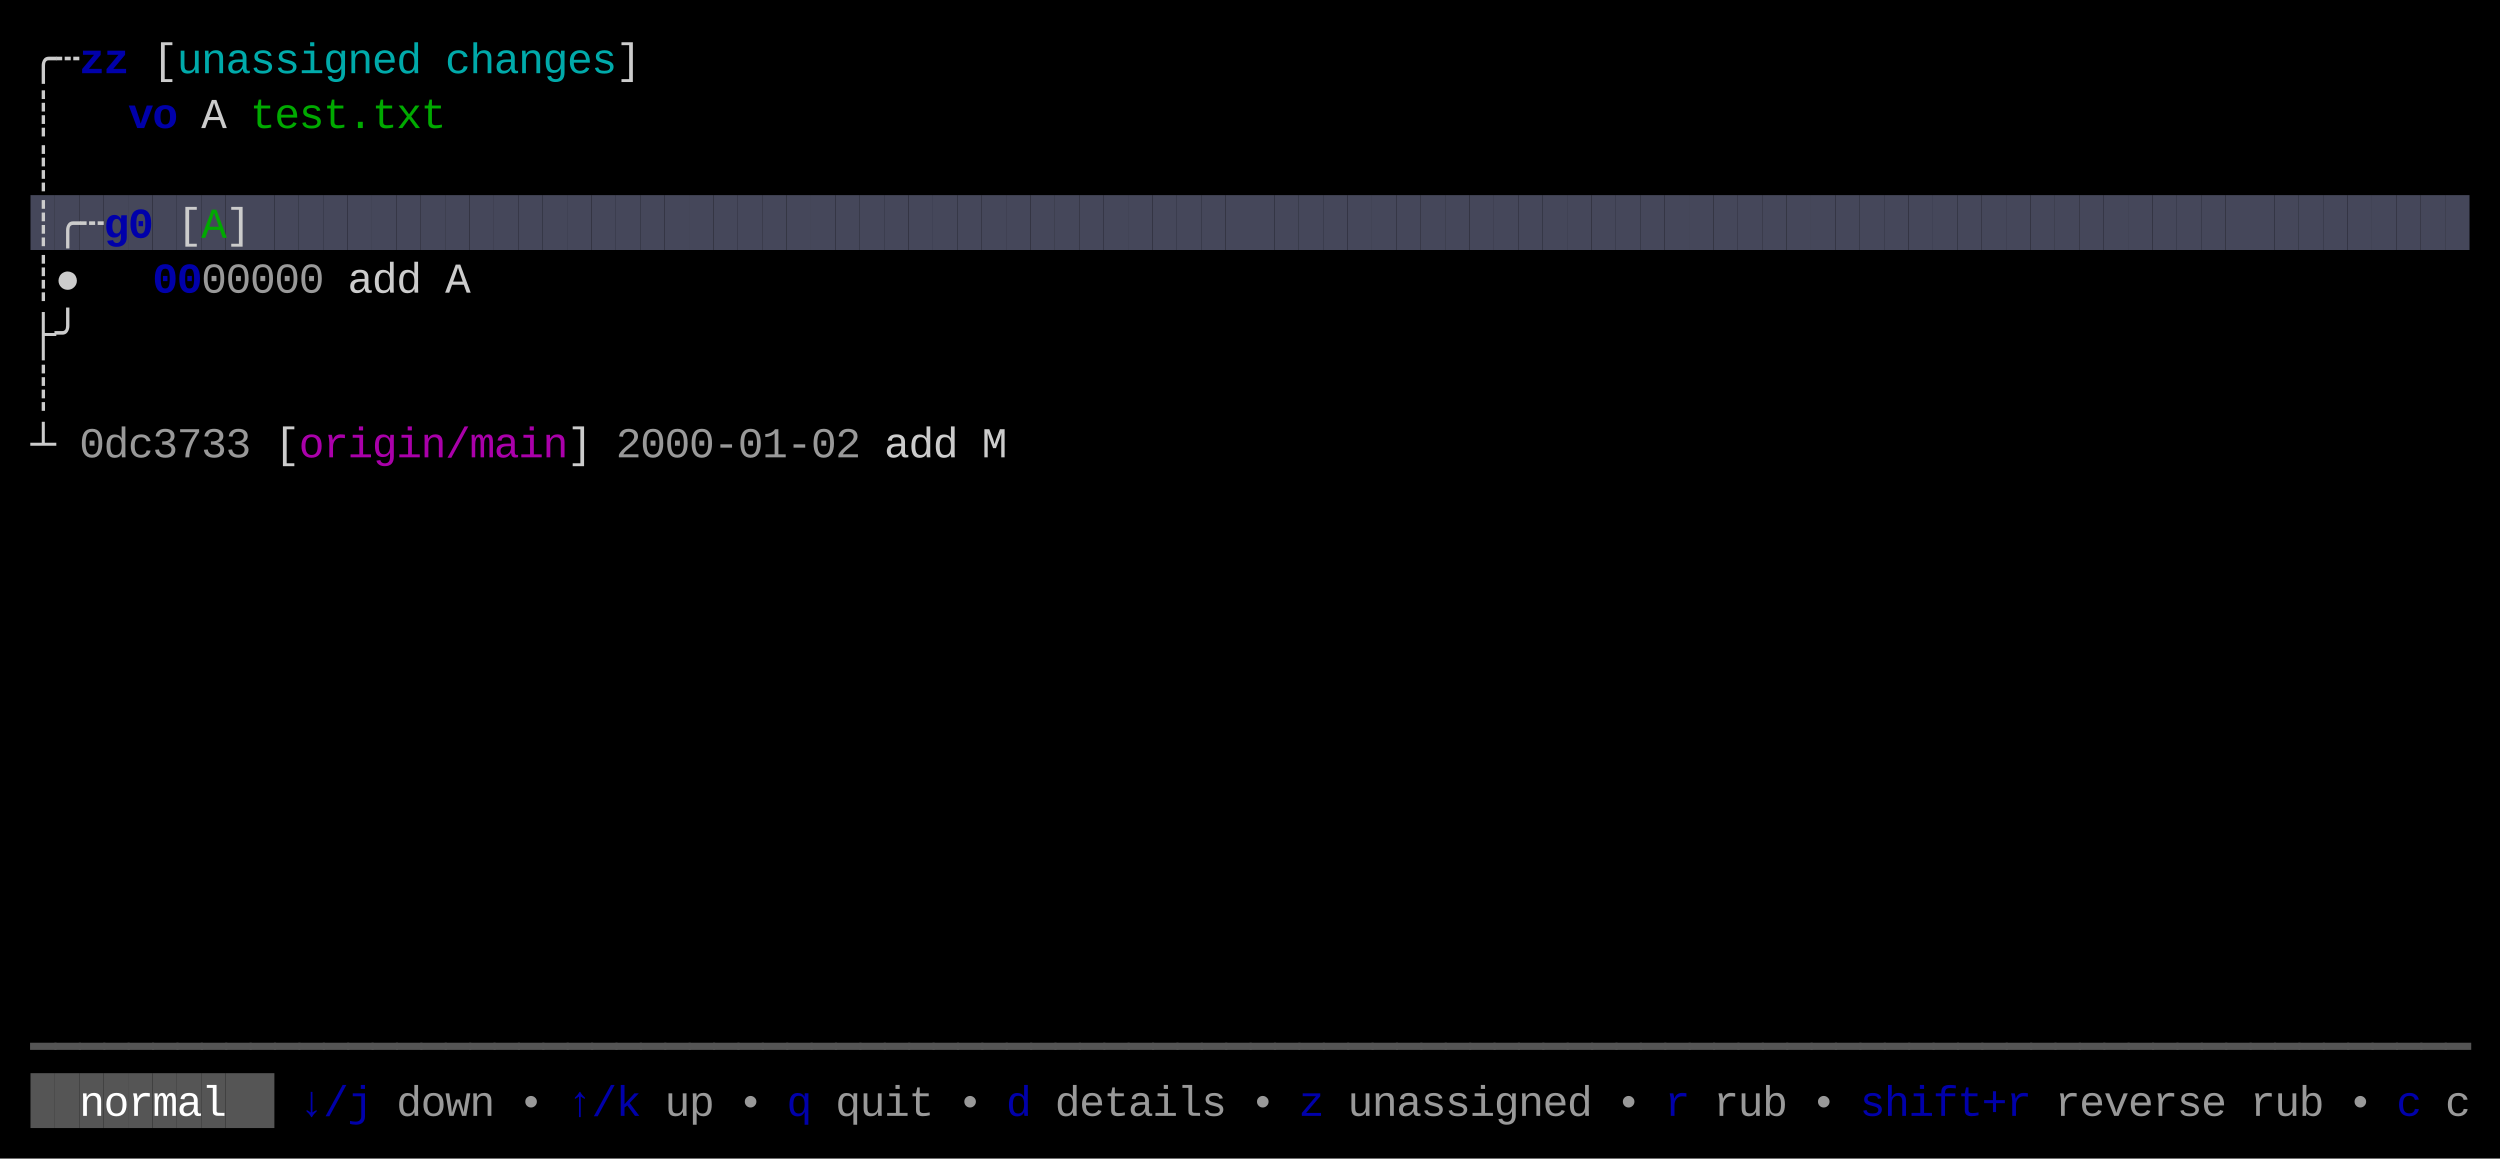
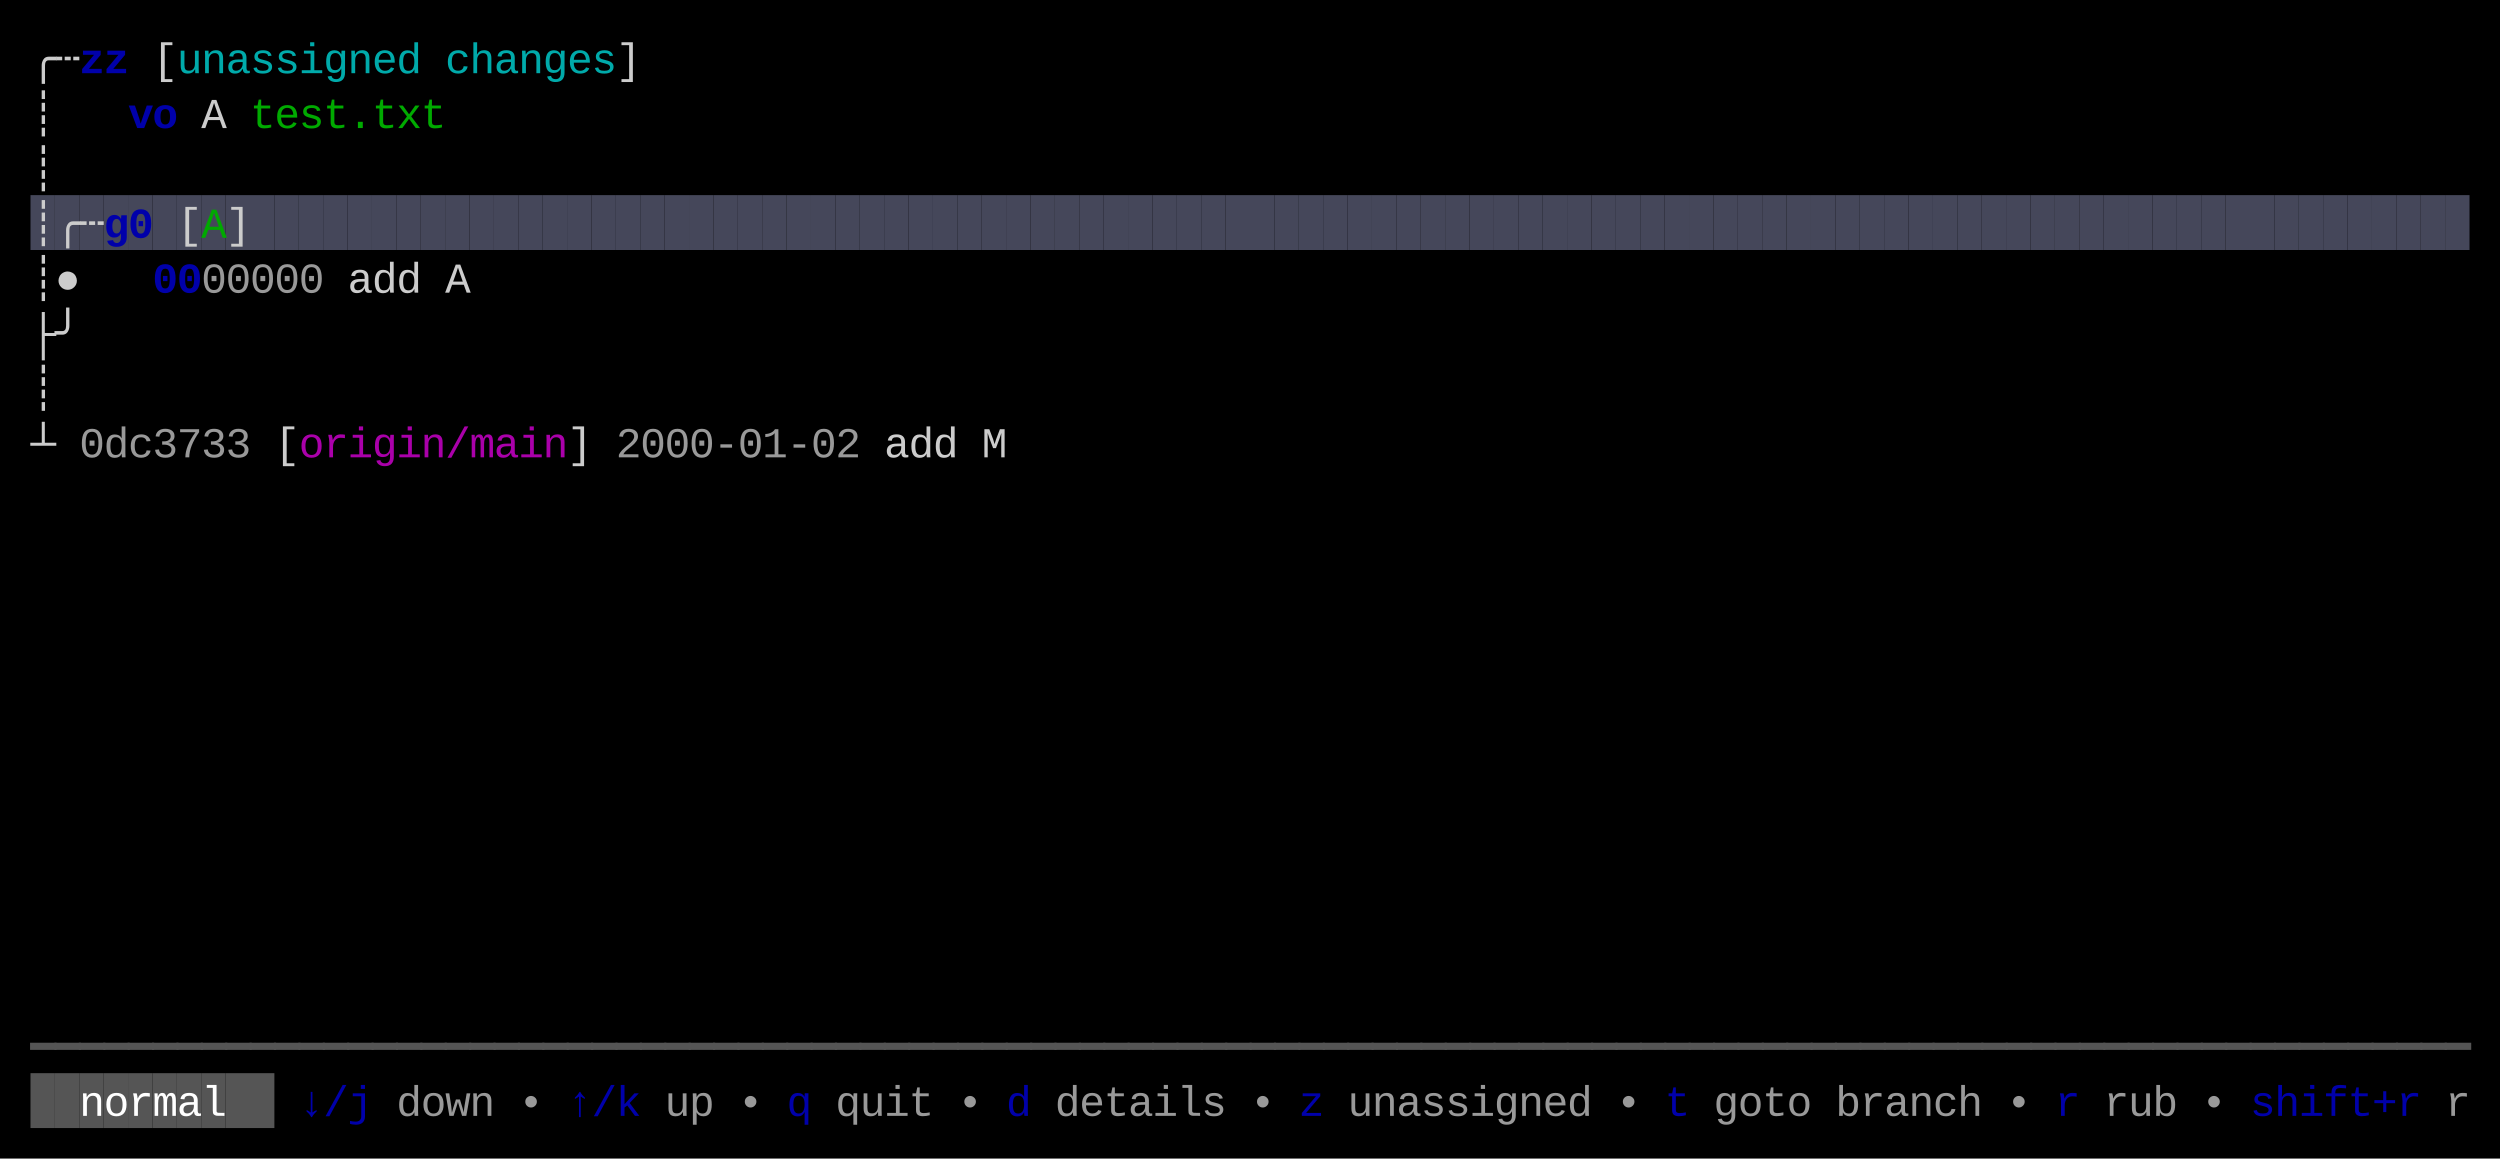
<svg xmlns="http://www.w3.org/2000/svg" width="820" height="380" viewBox="0 0 820 380">
  <rect x="0" y="0" width="820" height="380" fill="#000000" />
  <rect x="10" y="64" width="8" height="18" fill="#45475A" />
  <rect x="18" y="64" width="8" height="18" fill="#45475A" />
  <rect x="26" y="64" width="8" height="18" fill="#45475A" />
  <rect x="34" y="64" width="8" height="18" fill="#45475A" />
  <rect x="42" y="64" width="8" height="18" fill="#45475A" />
  <rect x="50" y="64" width="8" height="18" fill="#45475A" />
  <rect x="58" y="64" width="8" height="18" fill="#45475A" />
  <rect x="66" y="64" width="8" height="18" fill="#45475A" />
  <rect x="74" y="64" width="8" height="18" fill="#45475A" />
  <rect x="82" y="64" width="8" height="18" fill="#45475A" />
  <rect x="90" y="64" width="8" height="18" fill="#45475A" />
  <rect x="98" y="64" width="8" height="18" fill="#45475A" />
  <rect x="106" y="64" width="8" height="18" fill="#45475A" />
  <rect x="114" y="64" width="8" height="18" fill="#45475A" />
  <rect x="122" y="64" width="8" height="18" fill="#45475A" />
  <rect x="130" y="64" width="8" height="18" fill="#45475A" />
  <rect x="138" y="64" width="8" height="18" fill="#45475A" />
  <rect x="146" y="64" width="8" height="18" fill="#45475A" />
  <rect x="154" y="64" width="8" height="18" fill="#45475A" />
  <rect x="162" y="64" width="8" height="18" fill="#45475A" />
  <rect x="170" y="64" width="8" height="18" fill="#45475A" />
  <rect x="178" y="64" width="8" height="18" fill="#45475A" />
  <rect x="186" y="64" width="8" height="18" fill="#45475A" />
  <rect x="194" y="64" width="8" height="18" fill="#45475A" />
  <rect x="202" y="64" width="8" height="18" fill="#45475A" />
  <rect x="210" y="64" width="8" height="18" fill="#45475A" />
  <rect x="218" y="64" width="8" height="18" fill="#45475A" />
  <rect x="226" y="64" width="8" height="18" fill="#45475A" />
  <rect x="234" y="64" width="8" height="18" fill="#45475A" />
  <rect x="242" y="64" width="8" height="18" fill="#45475A" />
  <rect x="250" y="64" width="8" height="18" fill="#45475A" />
  <rect x="258" y="64" width="8" height="18" fill="#45475A" />
  <rect x="266" y="64" width="8" height="18" fill="#45475A" />
  <rect x="274" y="64" width="8" height="18" fill="#45475A" />
  <rect x="282" y="64" width="8" height="18" fill="#45475A" />
  <rect x="290" y="64" width="8" height="18" fill="#45475A" />
  <rect x="298" y="64" width="8" height="18" fill="#45475A" />
  <rect x="306" y="64" width="8" height="18" fill="#45475A" />
  <rect x="314" y="64" width="8" height="18" fill="#45475A" />
  <rect x="322" y="64" width="8" height="18" fill="#45475A" />
  <rect x="330" y="64" width="8" height="18" fill="#45475A" />
  <rect x="338" y="64" width="8" height="18" fill="#45475A" />
  <rect x="346" y="64" width="8" height="18" fill="#45475A" />
  <rect x="354" y="64" width="8" height="18" fill="#45475A" />
  <rect x="362" y="64" width="8" height="18" fill="#45475A" />
  <rect x="370" y="64" width="8" height="18" fill="#45475A" />
  <rect x="378" y="64" width="8" height="18" fill="#45475A" />
  <rect x="386" y="64" width="8" height="18" fill="#45475A" />
  <rect x="394" y="64" width="8" height="18" fill="#45475A" />
  <rect x="402" y="64" width="8" height="18" fill="#45475A" />
  <rect x="410" y="64" width="8" height="18" fill="#45475A" />
  <rect x="418" y="64" width="8" height="18" fill="#45475A" />
  <rect x="426" y="64" width="8" height="18" fill="#45475A" />
  <rect x="434" y="64" width="8" height="18" fill="#45475A" />
  <rect x="442" y="64" width="8" height="18" fill="#45475A" />
  <rect x="450" y="64" width="8" height="18" fill="#45475A" />
  <rect x="458" y="64" width="8" height="18" fill="#45475A" />
  <rect x="466" y="64" width="8" height="18" fill="#45475A" />
  <rect x="474" y="64" width="8" height="18" fill="#45475A" />
  <rect x="482" y="64" width="8" height="18" fill="#45475A" />
  <rect x="490" y="64" width="8" height="18" fill="#45475A" />
  <rect x="498" y="64" width="8" height="18" fill="#45475A" />
  <rect x="506" y="64" width="8" height="18" fill="#45475A" />
  <rect x="514" y="64" width="8" height="18" fill="#45475A" />
  <rect x="522" y="64" width="8" height="18" fill="#45475A" />
  <rect x="530" y="64" width="8" height="18" fill="#45475A" />
  <rect x="538" y="64" width="8" height="18" fill="#45475A" />
  <rect x="546" y="64" width="8" height="18" fill="#45475A" />
  <rect x="554" y="64" width="8" height="18" fill="#45475A" />
  <rect x="562" y="64" width="8" height="18" fill="#45475A" />
  <rect x="570" y="64" width="8" height="18" fill="#45475A" />
  <rect x="578" y="64" width="8" height="18" fill="#45475A" />
  <rect x="586" y="64" width="8" height="18" fill="#45475A" />
  <rect x="594" y="64" width="8" height="18" fill="#45475A" />
  <rect x="602" y="64" width="8" height="18" fill="#45475A" />
  <rect x="610" y="64" width="8" height="18" fill="#45475A" />
  <rect x="618" y="64" width="8" height="18" fill="#45475A" />
  <rect x="626" y="64" width="8" height="18" fill="#45475A" />
  <rect x="634" y="64" width="8" height="18" fill="#45475A" />
  <rect x="642" y="64" width="8" height="18" fill="#45475A" />
  <rect x="650" y="64" width="8" height="18" fill="#45475A" />
  <rect x="658" y="64" width="8" height="18" fill="#45475A" />
  <rect x="666" y="64" width="8" height="18" fill="#45475A" />
  <rect x="674" y="64" width="8" height="18" fill="#45475A" />
  <rect x="682" y="64" width="8" height="18" fill="#45475A" />
  <rect x="690" y="64" width="8" height="18" fill="#45475A" />
  <rect x="698" y="64" width="8" height="18" fill="#45475A" />
  <rect x="706" y="64" width="8" height="18" fill="#45475A" />
  <rect x="714" y="64" width="8" height="18" fill="#45475A" />
  <rect x="722" y="64" width="8" height="18" fill="#45475A" />
  <rect x="730" y="64" width="8" height="18" fill="#45475A" />
  <rect x="738" y="64" width="8" height="18" fill="#45475A" />
  <rect x="746" y="64" width="8" height="18" fill="#45475A" />
  <rect x="754" y="64" width="8" height="18" fill="#45475A" />
  <rect x="762" y="64" width="8" height="18" fill="#45475A" />
  <rect x="770" y="64" width="8" height="18" fill="#45475A" />
  <rect x="778" y="64" width="8" height="18" fill="#45475A" />
  <rect x="786" y="64" width="8" height="18" fill="#45475A" />
  <rect x="794" y="64" width="8" height="18" fill="#45475A" />
  <rect x="802" y="64" width="8" height="18" fill="#45475A" />
  <rect x="10" y="352" width="8" height="18" fill="#555555" />
  <rect x="18" y="352" width="8" height="18" fill="#555555" />
  <rect x="26" y="352" width="8" height="18" fill="#555555" />
  <rect x="34" y="352" width="8" height="18" fill="#555555" />
  <rect x="42" y="352" width="8" height="18" fill="#555555" />
  <rect x="50" y="352" width="8" height="18" fill="#555555" />
  <rect x="58" y="352" width="8" height="18" fill="#555555" />
  <rect x="66" y="352" width="8" height="18" fill="#555555" />
  <rect x="74" y="352" width="8" height="18" fill="#555555" />
  <rect x="82" y="352" width="8" height="18" fill="#555555" />
  <text x="10" y="24" style="fill:#CCCCCC;" font-family="Menlo, Monaco, 'Courier New', monospace" font-size="14" xml:space="preserve">╭</text>
  <text x="18" y="24" style="fill:#CCCCCC;" font-family="Menlo, Monaco, 'Courier New', monospace" font-size="14" xml:space="preserve">┄</text>
  <text x="26" y="24" style="fill:#0000AA;font-weight:bold;" font-family="Menlo, Monaco, 'Courier New', monospace" font-size="14" xml:space="preserve">z</text>
  <text x="34" y="24" style="fill:#0000AA;font-weight:bold;" font-family="Menlo, Monaco, 'Courier New', monospace" font-size="14" xml:space="preserve">z</text>
  <text x="50" y="24" style="fill:#CCCCCC;" font-family="Menlo, Monaco, 'Courier New', monospace" font-size="14" xml:space="preserve">[</text>
  <text x="58" y="24" style="fill:#00AAAA;" font-family="Menlo, Monaco, 'Courier New', monospace" font-size="14" xml:space="preserve">u</text>
  <text x="66" y="24" style="fill:#00AAAA;" font-family="Menlo, Monaco, 'Courier New', monospace" font-size="14" xml:space="preserve">n</text>
  <text x="74" y="24" style="fill:#00AAAA;" font-family="Menlo, Monaco, 'Courier New', monospace" font-size="14" xml:space="preserve">a</text>
  <text x="82" y="24" style="fill:#00AAAA;" font-family="Menlo, Monaco, 'Courier New', monospace" font-size="14" xml:space="preserve">s</text>
  <text x="90" y="24" style="fill:#00AAAA;" font-family="Menlo, Monaco, 'Courier New', monospace" font-size="14" xml:space="preserve">s</text>
  <text x="98" y="24" style="fill:#00AAAA;" font-family="Menlo, Monaco, 'Courier New', monospace" font-size="14" xml:space="preserve">i</text>
  <text x="106" y="24" style="fill:#00AAAA;" font-family="Menlo, Monaco, 'Courier New', monospace" font-size="14" xml:space="preserve">g</text>
  <text x="114" y="24" style="fill:#00AAAA;" font-family="Menlo, Monaco, 'Courier New', monospace" font-size="14" xml:space="preserve">n</text>
  <text x="122" y="24" style="fill:#00AAAA;" font-family="Menlo, Monaco, 'Courier New', monospace" font-size="14" xml:space="preserve">e</text>
  <text x="130" y="24" style="fill:#00AAAA;" font-family="Menlo, Monaco, 'Courier New', monospace" font-size="14" xml:space="preserve">d</text>
  <text x="146" y="24" style="fill:#00AAAA;" font-family="Menlo, Monaco, 'Courier New', monospace" font-size="14" xml:space="preserve">c</text>
  <text x="154" y="24" style="fill:#00AAAA;" font-family="Menlo, Monaco, 'Courier New', monospace" font-size="14" xml:space="preserve">h</text>
  <text x="162" y="24" style="fill:#00AAAA;" font-family="Menlo, Monaco, 'Courier New', monospace" font-size="14" xml:space="preserve">a</text>
  <text x="170" y="24" style="fill:#00AAAA;" font-family="Menlo, Monaco, 'Courier New', monospace" font-size="14" xml:space="preserve">n</text>
  <text x="178" y="24" style="fill:#00AAAA;" font-family="Menlo, Monaco, 'Courier New', monospace" font-size="14" xml:space="preserve">g</text>
  <text x="186" y="24" style="fill:#00AAAA;" font-family="Menlo, Monaco, 'Courier New', monospace" font-size="14" xml:space="preserve">e</text>
  <text x="194" y="24" style="fill:#00AAAA;" font-family="Menlo, Monaco, 'Courier New', monospace" font-size="14" xml:space="preserve">s</text>
  <text x="202" y="24" style="fill:#CCCCCC;" font-family="Menlo, Monaco, 'Courier New', monospace" font-size="14" xml:space="preserve">]</text>
  <text x="10" y="42" style="fill:#CCCCCC;" font-family="Menlo, Monaco, 'Courier New', monospace" font-size="14" xml:space="preserve">┊</text>
  <text x="42" y="42" style="fill:#0000AA;font-weight:bold;" font-family="Menlo, Monaco, 'Courier New', monospace" font-size="14" xml:space="preserve">v</text>
  <text x="50" y="42" style="fill:#0000AA;font-weight:bold;" font-family="Menlo, Monaco, 'Courier New', monospace" font-size="14" xml:space="preserve">o</text>
  <text x="66" y="42" style="fill:#CCCCCC;" font-family="Menlo, Monaco, 'Courier New', monospace" font-size="14" xml:space="preserve">A</text>
  <text x="82" y="42" style="fill:#00AA00;" font-family="Menlo, Monaco, 'Courier New', monospace" font-size="14" xml:space="preserve">t</text>
  <text x="90" y="42" style="fill:#00AA00;" font-family="Menlo, Monaco, 'Courier New', monospace" font-size="14" xml:space="preserve">e</text>
  <text x="98" y="42" style="fill:#00AA00;" font-family="Menlo, Monaco, 'Courier New', monospace" font-size="14" xml:space="preserve">s</text>
  <text x="106" y="42" style="fill:#00AA00;" font-family="Menlo, Monaco, 'Courier New', monospace" font-size="14" xml:space="preserve">t</text>
  <text x="114" y="42" style="fill:#00AA00;" font-family="Menlo, Monaco, 'Courier New', monospace" font-size="14" xml:space="preserve">.</text>
  <text x="122" y="42" style="fill:#00AA00;" font-family="Menlo, Monaco, 'Courier New', monospace" font-size="14" xml:space="preserve">t</text>
  <text x="130" y="42" style="fill:#00AA00;" font-family="Menlo, Monaco, 'Courier New', monospace" font-size="14" xml:space="preserve">x</text>
  <text x="138" y="42" style="fill:#00AA00;" font-family="Menlo, Monaco, 'Courier New', monospace" font-size="14" xml:space="preserve">t</text>
  <text x="10" y="60" style="fill:#CCCCCC;" font-family="Menlo, Monaco, 'Courier New', monospace" font-size="14" xml:space="preserve">┊</text>
  <text x="10" y="78" style="fill:#CCCCCC;" font-family="Menlo, Monaco, 'Courier New', monospace" font-size="14" xml:space="preserve">┊</text>
  <text x="18" y="78" style="fill:#CCCCCC;" font-family="Menlo, Monaco, 'Courier New', monospace" font-size="14" xml:space="preserve">╭</text>
  <text x="26" y="78" style="fill:#CCCCCC;" font-family="Menlo, Monaco, 'Courier New', monospace" font-size="14" xml:space="preserve">┄</text>
  <text x="34" y="78" style="fill:#0000AA;font-weight:bold;" font-family="Menlo, Monaco, 'Courier New', monospace" font-size="14" xml:space="preserve">g</text>
  <text x="42" y="78" style="fill:#0000AA;font-weight:bold;" font-family="Menlo, Monaco, 'Courier New', monospace" font-size="14" xml:space="preserve">0</text>
  <text x="58" y="78" style="fill:#CCCCCC;" font-family="Menlo, Monaco, 'Courier New', monospace" font-size="14" xml:space="preserve">[</text>
  <text x="66" y="78" style="fill:#00AA00;" font-family="Menlo, Monaco, 'Courier New', monospace" font-size="14" xml:space="preserve">A</text>
  <text x="74" y="78" style="fill:#CCCCCC;" font-family="Menlo, Monaco, 'Courier New', monospace" font-size="14" xml:space="preserve">]</text>
  <text x="10" y="96" style="fill:#CCCCCC;" font-family="Menlo, Monaco, 'Courier New', monospace" font-size="14" xml:space="preserve">┊</text>
  <text x="18" y="96" style="fill:#CCCCCC;" font-family="Menlo, Monaco, 'Courier New', monospace" font-size="14" xml:space="preserve">●</text>
  <text x="50" y="96" style="fill:#0000AA;font-weight:bold;" font-family="Menlo, Monaco, 'Courier New', monospace" font-size="14" xml:space="preserve">0</text>
  <text x="58" y="96" style="fill:#0000AA;font-weight:bold;" font-family="Menlo, Monaco, 'Courier New', monospace" font-size="14" xml:space="preserve">0</text>
  <text x="66" y="96" style="fill:#CCCCCC;opacity:0.75;" font-family="Menlo, Monaco, 'Courier New', monospace" font-size="14" xml:space="preserve">0</text>
  <text x="74" y="96" style="fill:#CCCCCC;opacity:0.75;" font-family="Menlo, Monaco, 'Courier New', monospace" font-size="14" xml:space="preserve">0</text>
  <text x="82" y="96" style="fill:#CCCCCC;opacity:0.75;" font-family="Menlo, Monaco, 'Courier New', monospace" font-size="14" xml:space="preserve">0</text>
  <text x="90" y="96" style="fill:#CCCCCC;opacity:0.75;" font-family="Menlo, Monaco, 'Courier New', monospace" font-size="14" xml:space="preserve">0</text>
  <text x="98" y="96" style="fill:#CCCCCC;opacity:0.75;" font-family="Menlo, Monaco, 'Courier New', monospace" font-size="14" xml:space="preserve">0</text>
  <text x="114" y="96" style="fill:#CCCCCC;" font-family="Menlo, Monaco, 'Courier New', monospace" font-size="14" xml:space="preserve">a</text>
  <text x="122" y="96" style="fill:#CCCCCC;" font-family="Menlo, Monaco, 'Courier New', monospace" font-size="14" xml:space="preserve">d</text>
  <text x="130" y="96" style="fill:#CCCCCC;" font-family="Menlo, Monaco, 'Courier New', monospace" font-size="14" xml:space="preserve">d</text>
  <text x="146" y="96" style="fill:#CCCCCC;" font-family="Menlo, Monaco, 'Courier New', monospace" font-size="14" xml:space="preserve">A</text>
  <text x="10" y="114" style="fill:#CCCCCC;" font-family="Menlo, Monaco, 'Courier New', monospace" font-size="14" xml:space="preserve">├</text>
  <text x="18" y="114" style="fill:#CCCCCC;" font-family="Menlo, Monaco, 'Courier New', monospace" font-size="14" xml:space="preserve">╯</text>
  <text x="10" y="132" style="fill:#CCCCCC;" font-family="Menlo, Monaco, 'Courier New', monospace" font-size="14" xml:space="preserve">┊</text>
  <text x="10" y="150" style="fill:#CCCCCC;" font-family="Menlo, Monaco, 'Courier New', monospace" font-size="14" xml:space="preserve">┴</text>
  <text x="26" y="150" style="fill:#CCCCCC;opacity:0.75;" font-family="Menlo, Monaco, 'Courier New', monospace" font-size="14" xml:space="preserve">0</text>
  <text x="34" y="150" style="fill:#CCCCCC;opacity:0.75;" font-family="Menlo, Monaco, 'Courier New', monospace" font-size="14" xml:space="preserve">d</text>
  <text x="42" y="150" style="fill:#CCCCCC;opacity:0.75;" font-family="Menlo, Monaco, 'Courier New', monospace" font-size="14" xml:space="preserve">c</text>
  <text x="50" y="150" style="fill:#CCCCCC;opacity:0.75;" font-family="Menlo, Monaco, 'Courier New', monospace" font-size="14" xml:space="preserve">3</text>
  <text x="58" y="150" style="fill:#CCCCCC;opacity:0.75;" font-family="Menlo, Monaco, 'Courier New', monospace" font-size="14" xml:space="preserve">7</text>
  <text x="66" y="150" style="fill:#CCCCCC;opacity:0.75;" font-family="Menlo, Monaco, 'Courier New', monospace" font-size="14" xml:space="preserve">3</text>
  <text x="74" y="150" style="fill:#CCCCCC;opacity:0.75;" font-family="Menlo, Monaco, 'Courier New', monospace" font-size="14" xml:space="preserve">3</text>
  <text x="90" y="150" style="fill:#CCCCCC;" font-family="Menlo, Monaco, 'Courier New', monospace" font-size="14" xml:space="preserve">[</text>
  <text x="98" y="150" style="fill:#AA00AA;" font-family="Menlo, Monaco, 'Courier New', monospace" font-size="14" xml:space="preserve">o</text>
  <text x="106" y="150" style="fill:#AA00AA;" font-family="Menlo, Monaco, 'Courier New', monospace" font-size="14" xml:space="preserve">r</text>
  <text x="114" y="150" style="fill:#AA00AA;" font-family="Menlo, Monaco, 'Courier New', monospace" font-size="14" xml:space="preserve">i</text>
  <text x="122" y="150" style="fill:#AA00AA;" font-family="Menlo, Monaco, 'Courier New', monospace" font-size="14" xml:space="preserve">g</text>
  <text x="130" y="150" style="fill:#AA00AA;" font-family="Menlo, Monaco, 'Courier New', monospace" font-size="14" xml:space="preserve">i</text>
  <text x="138" y="150" style="fill:#AA00AA;" font-family="Menlo, Monaco, 'Courier New', monospace" font-size="14" xml:space="preserve">n</text>
  <text x="146" y="150" style="fill:#AA00AA;" font-family="Menlo, Monaco, 'Courier New', monospace" font-size="14" xml:space="preserve">/</text>
  <text x="154" y="150" style="fill:#AA00AA;" font-family="Menlo, Monaco, 'Courier New', monospace" font-size="14" xml:space="preserve">m</text>
  <text x="162" y="150" style="fill:#AA00AA;" font-family="Menlo, Monaco, 'Courier New', monospace" font-size="14" xml:space="preserve">a</text>
  <text x="170" y="150" style="fill:#AA00AA;" font-family="Menlo, Monaco, 'Courier New', monospace" font-size="14" xml:space="preserve">i</text>
  <text x="178" y="150" style="fill:#AA00AA;" font-family="Menlo, Monaco, 'Courier New', monospace" font-size="14" xml:space="preserve">n</text>
  <text x="186" y="150" style="fill:#CCCCCC;" font-family="Menlo, Monaco, 'Courier New', monospace" font-size="14" xml:space="preserve">]</text>
  <text x="202" y="150" style="fill:#CCCCCC;opacity:0.75;" font-family="Menlo, Monaco, 'Courier New', monospace" font-size="14" xml:space="preserve">2</text>
  <text x="210" y="150" style="fill:#CCCCCC;opacity:0.75;" font-family="Menlo, Monaco, 'Courier New', monospace" font-size="14" xml:space="preserve">0</text>
  <text x="218" y="150" style="fill:#CCCCCC;opacity:0.75;" font-family="Menlo, Monaco, 'Courier New', monospace" font-size="14" xml:space="preserve">0</text>
  <text x="226" y="150" style="fill:#CCCCCC;opacity:0.75;" font-family="Menlo, Monaco, 'Courier New', monospace" font-size="14" xml:space="preserve">0</text>
  <text x="234" y="150" style="fill:#CCCCCC;opacity:0.75;" font-family="Menlo, Monaco, 'Courier New', monospace" font-size="14" xml:space="preserve">-</text>
  <text x="242" y="150" style="fill:#CCCCCC;opacity:0.75;" font-family="Menlo, Monaco, 'Courier New', monospace" font-size="14" xml:space="preserve">0</text>
  <text x="250" y="150" style="fill:#CCCCCC;opacity:0.75;" font-family="Menlo, Monaco, 'Courier New', monospace" font-size="14" xml:space="preserve">1</text>
  <text x="258" y="150" style="fill:#CCCCCC;opacity:0.75;" font-family="Menlo, Monaco, 'Courier New', monospace" font-size="14" xml:space="preserve">-</text>
  <text x="266" y="150" style="fill:#CCCCCC;opacity:0.75;" font-family="Menlo, Monaco, 'Courier New', monospace" font-size="14" xml:space="preserve">0</text>
  <text x="274" y="150" style="fill:#CCCCCC;opacity:0.75;" font-family="Menlo, Monaco, 'Courier New', monospace" font-size="14" xml:space="preserve">2</text>
  <text x="290" y="150" style="fill:#CCCCCC;" font-family="Menlo, Monaco, 'Courier New', monospace" font-size="14" xml:space="preserve">a</text>
  <text x="298" y="150" style="fill:#CCCCCC;" font-family="Menlo, Monaco, 'Courier New', monospace" font-size="14" xml:space="preserve">d</text>
  <text x="306" y="150" style="fill:#CCCCCC;" font-family="Menlo, Monaco, 'Courier New', monospace" font-size="14" xml:space="preserve">d</text>
  <text x="322" y="150" style="fill:#CCCCCC;" font-family="Menlo, Monaco, 'Courier New', monospace" font-size="14" xml:space="preserve">M</text>
  <text x="10" y="348" style="fill:#555555;" font-family="Menlo, Monaco, 'Courier New', monospace" font-size="14" xml:space="preserve">━</text>
  <text x="18" y="348" style="fill:#555555;" font-family="Menlo, Monaco, 'Courier New', monospace" font-size="14" xml:space="preserve">━</text>
  <text x="26" y="348" style="fill:#555555;" font-family="Menlo, Monaco, 'Courier New', monospace" font-size="14" xml:space="preserve">━</text>
  <text x="34" y="348" style="fill:#555555;" font-family="Menlo, Monaco, 'Courier New', monospace" font-size="14" xml:space="preserve">━</text>
  <text x="42" y="348" style="fill:#555555;" font-family="Menlo, Monaco, 'Courier New', monospace" font-size="14" xml:space="preserve">━</text>
  <text x="50" y="348" style="fill:#555555;" font-family="Menlo, Monaco, 'Courier New', monospace" font-size="14" xml:space="preserve">━</text>
  <text x="58" y="348" style="fill:#555555;" font-family="Menlo, Monaco, 'Courier New', monospace" font-size="14" xml:space="preserve">━</text>
  <text x="66" y="348" style="fill:#555555;" font-family="Menlo, Monaco, 'Courier New', monospace" font-size="14" xml:space="preserve">━</text>
  <text x="74" y="348" style="fill:#555555;" font-family="Menlo, Monaco, 'Courier New', monospace" font-size="14" xml:space="preserve">━</text>
  <text x="82" y="348" style="fill:#555555;" font-family="Menlo, Monaco, 'Courier New', monospace" font-size="14" xml:space="preserve">━</text>
  <text x="90" y="348" style="fill:#555555;" font-family="Menlo, Monaco, 'Courier New', monospace" font-size="14" xml:space="preserve">━</text>
  <text x="98" y="348" style="fill:#555555;" font-family="Menlo, Monaco, 'Courier New', monospace" font-size="14" xml:space="preserve">━</text>
  <text x="106" y="348" style="fill:#555555;" font-family="Menlo, Monaco, 'Courier New', monospace" font-size="14" xml:space="preserve">━</text>
  <text x="114" y="348" style="fill:#555555;" font-family="Menlo, Monaco, 'Courier New', monospace" font-size="14" xml:space="preserve">━</text>
  <text x="122" y="348" style="fill:#555555;" font-family="Menlo, Monaco, 'Courier New', monospace" font-size="14" xml:space="preserve">━</text>
  <text x="130" y="348" style="fill:#555555;" font-family="Menlo, Monaco, 'Courier New', monospace" font-size="14" xml:space="preserve">━</text>
  <text x="138" y="348" style="fill:#555555;" font-family="Menlo, Monaco, 'Courier New', monospace" font-size="14" xml:space="preserve">━</text>
  <text x="146" y="348" style="fill:#555555;" font-family="Menlo, Monaco, 'Courier New', monospace" font-size="14" xml:space="preserve">━</text>
  <text x="154" y="348" style="fill:#555555;" font-family="Menlo, Monaco, 'Courier New', monospace" font-size="14" xml:space="preserve">━</text>
  <text x="162" y="348" style="fill:#555555;" font-family="Menlo, Monaco, 'Courier New', monospace" font-size="14" xml:space="preserve">━</text>
  <text x="170" y="348" style="fill:#555555;" font-family="Menlo, Monaco, 'Courier New', monospace" font-size="14" xml:space="preserve">━</text>
  <text x="178" y="348" style="fill:#555555;" font-family="Menlo, Monaco, 'Courier New', monospace" font-size="14" xml:space="preserve">━</text>
  <text x="186" y="348" style="fill:#555555;" font-family="Menlo, Monaco, 'Courier New', monospace" font-size="14" xml:space="preserve">━</text>
  <text x="194" y="348" style="fill:#555555;" font-family="Menlo, Monaco, 'Courier New', monospace" font-size="14" xml:space="preserve">━</text>
  <text x="202" y="348" style="fill:#555555;" font-family="Menlo, Monaco, 'Courier New', monospace" font-size="14" xml:space="preserve">━</text>
  <text x="210" y="348" style="fill:#555555;" font-family="Menlo, Monaco, 'Courier New', monospace" font-size="14" xml:space="preserve">━</text>
  <text x="218" y="348" style="fill:#555555;" font-family="Menlo, Monaco, 'Courier New', monospace" font-size="14" xml:space="preserve">━</text>
  <text x="226" y="348" style="fill:#555555;" font-family="Menlo, Monaco, 'Courier New', monospace" font-size="14" xml:space="preserve">━</text>
  <text x="234" y="348" style="fill:#555555;" font-family="Menlo, Monaco, 'Courier New', monospace" font-size="14" xml:space="preserve">━</text>
  <text x="242" y="348" style="fill:#555555;" font-family="Menlo, Monaco, 'Courier New', monospace" font-size="14" xml:space="preserve">━</text>
  <text x="250" y="348" style="fill:#555555;" font-family="Menlo, Monaco, 'Courier New', monospace" font-size="14" xml:space="preserve">━</text>
  <text x="258" y="348" style="fill:#555555;" font-family="Menlo, Monaco, 'Courier New', monospace" font-size="14" xml:space="preserve">━</text>
  <text x="266" y="348" style="fill:#555555;" font-family="Menlo, Monaco, 'Courier New', monospace" font-size="14" xml:space="preserve">━</text>
  <text x="274" y="348" style="fill:#555555;" font-family="Menlo, Monaco, 'Courier New', monospace" font-size="14" xml:space="preserve">━</text>
  <text x="282" y="348" style="fill:#555555;" font-family="Menlo, Monaco, 'Courier New', monospace" font-size="14" xml:space="preserve">━</text>
  <text x="290" y="348" style="fill:#555555;" font-family="Menlo, Monaco, 'Courier New', monospace" font-size="14" xml:space="preserve">━</text>
  <text x="298" y="348" style="fill:#555555;" font-family="Menlo, Monaco, 'Courier New', monospace" font-size="14" xml:space="preserve">━</text>
  <text x="306" y="348" style="fill:#555555;" font-family="Menlo, Monaco, 'Courier New', monospace" font-size="14" xml:space="preserve">━</text>
  <text x="314" y="348" style="fill:#555555;" font-family="Menlo, Monaco, 'Courier New', monospace" font-size="14" xml:space="preserve">━</text>
  <text x="322" y="348" style="fill:#555555;" font-family="Menlo, Monaco, 'Courier New', monospace" font-size="14" xml:space="preserve">━</text>
  <text x="330" y="348" style="fill:#555555;" font-family="Menlo, Monaco, 'Courier New', monospace" font-size="14" xml:space="preserve">━</text>
  <text x="338" y="348" style="fill:#555555;" font-family="Menlo, Monaco, 'Courier New', monospace" font-size="14" xml:space="preserve">━</text>
  <text x="346" y="348" style="fill:#555555;" font-family="Menlo, Monaco, 'Courier New', monospace" font-size="14" xml:space="preserve">━</text>
  <text x="354" y="348" style="fill:#555555;" font-family="Menlo, Monaco, 'Courier New', monospace" font-size="14" xml:space="preserve">━</text>
  <text x="362" y="348" style="fill:#555555;" font-family="Menlo, Monaco, 'Courier New', monospace" font-size="14" xml:space="preserve">━</text>
  <text x="370" y="348" style="fill:#555555;" font-family="Menlo, Monaco, 'Courier New', monospace" font-size="14" xml:space="preserve">━</text>
  <text x="378" y="348" style="fill:#555555;" font-family="Menlo, Monaco, 'Courier New', monospace" font-size="14" xml:space="preserve">━</text>
  <text x="386" y="348" style="fill:#555555;" font-family="Menlo, Monaco, 'Courier New', monospace" font-size="14" xml:space="preserve">━</text>
  <text x="394" y="348" style="fill:#555555;" font-family="Menlo, Monaco, 'Courier New', monospace" font-size="14" xml:space="preserve">━</text>
  <text x="402" y="348" style="fill:#555555;" font-family="Menlo, Monaco, 'Courier New', monospace" font-size="14" xml:space="preserve">━</text>
  <text x="410" y="348" style="fill:#555555;" font-family="Menlo, Monaco, 'Courier New', monospace" font-size="14" xml:space="preserve">━</text>
  <text x="418" y="348" style="fill:#555555;" font-family="Menlo, Monaco, 'Courier New', monospace" font-size="14" xml:space="preserve">━</text>
  <text x="426" y="348" style="fill:#555555;" font-family="Menlo, Monaco, 'Courier New', monospace" font-size="14" xml:space="preserve">━</text>
  <text x="434" y="348" style="fill:#555555;" font-family="Menlo, Monaco, 'Courier New', monospace" font-size="14" xml:space="preserve">━</text>
  <text x="442" y="348" style="fill:#555555;" font-family="Menlo, Monaco, 'Courier New', monospace" font-size="14" xml:space="preserve">━</text>
  <text x="450" y="348" style="fill:#555555;" font-family="Menlo, Monaco, 'Courier New', monospace" font-size="14" xml:space="preserve">━</text>
  <text x="458" y="348" style="fill:#555555;" font-family="Menlo, Monaco, 'Courier New', monospace" font-size="14" xml:space="preserve">━</text>
  <text x="466" y="348" style="fill:#555555;" font-family="Menlo, Monaco, 'Courier New', monospace" font-size="14" xml:space="preserve">━</text>
  <text x="474" y="348" style="fill:#555555;" font-family="Menlo, Monaco, 'Courier New', monospace" font-size="14" xml:space="preserve">━</text>
  <text x="482" y="348" style="fill:#555555;" font-family="Menlo, Monaco, 'Courier New', monospace" font-size="14" xml:space="preserve">━</text>
  <text x="490" y="348" style="fill:#555555;" font-family="Menlo, Monaco, 'Courier New', monospace" font-size="14" xml:space="preserve">━</text>
  <text x="498" y="348" style="fill:#555555;" font-family="Menlo, Monaco, 'Courier New', monospace" font-size="14" xml:space="preserve">━</text>
  <text x="506" y="348" style="fill:#555555;" font-family="Menlo, Monaco, 'Courier New', monospace" font-size="14" xml:space="preserve">━</text>
  <text x="514" y="348" style="fill:#555555;" font-family="Menlo, Monaco, 'Courier New', monospace" font-size="14" xml:space="preserve">━</text>
  <text x="522" y="348" style="fill:#555555;" font-family="Menlo, Monaco, 'Courier New', monospace" font-size="14" xml:space="preserve">━</text>
  <text x="530" y="348" style="fill:#555555;" font-family="Menlo, Monaco, 'Courier New', monospace" font-size="14" xml:space="preserve">━</text>
  <text x="538" y="348" style="fill:#555555;" font-family="Menlo, Monaco, 'Courier New', monospace" font-size="14" xml:space="preserve">━</text>
  <text x="546" y="348" style="fill:#555555;" font-family="Menlo, Monaco, 'Courier New', monospace" font-size="14" xml:space="preserve">━</text>
  <text x="554" y="348" style="fill:#555555;" font-family="Menlo, Monaco, 'Courier New', monospace" font-size="14" xml:space="preserve">━</text>
  <text x="562" y="348" style="fill:#555555;" font-family="Menlo, Monaco, 'Courier New', monospace" font-size="14" xml:space="preserve">━</text>
  <text x="570" y="348" style="fill:#555555;" font-family="Menlo, Monaco, 'Courier New', monospace" font-size="14" xml:space="preserve">━</text>
  <text x="578" y="348" style="fill:#555555;" font-family="Menlo, Monaco, 'Courier New', monospace" font-size="14" xml:space="preserve">━</text>
  <text x="586" y="348" style="fill:#555555;" font-family="Menlo, Monaco, 'Courier New', monospace" font-size="14" xml:space="preserve">━</text>
  <text x="594" y="348" style="fill:#555555;" font-family="Menlo, Monaco, 'Courier New', monospace" font-size="14" xml:space="preserve">━</text>
  <text x="602" y="348" style="fill:#555555;" font-family="Menlo, Monaco, 'Courier New', monospace" font-size="14" xml:space="preserve">━</text>
  <text x="610" y="348" style="fill:#555555;" font-family="Menlo, Monaco, 'Courier New', monospace" font-size="14" xml:space="preserve">━</text>
  <text x="618" y="348" style="fill:#555555;" font-family="Menlo, Monaco, 'Courier New', monospace" font-size="14" xml:space="preserve">━</text>
  <text x="626" y="348" style="fill:#555555;" font-family="Menlo, Monaco, 'Courier New', monospace" font-size="14" xml:space="preserve">━</text>
  <text x="634" y="348" style="fill:#555555;" font-family="Menlo, Monaco, 'Courier New', monospace" font-size="14" xml:space="preserve">━</text>
  <text x="642" y="348" style="fill:#555555;" font-family="Menlo, Monaco, 'Courier New', monospace" font-size="14" xml:space="preserve">━</text>
  <text x="650" y="348" style="fill:#555555;" font-family="Menlo, Monaco, 'Courier New', monospace" font-size="14" xml:space="preserve">━</text>
  <text x="658" y="348" style="fill:#555555;" font-family="Menlo, Monaco, 'Courier New', monospace" font-size="14" xml:space="preserve">━</text>
  <text x="666" y="348" style="fill:#555555;" font-family="Menlo, Monaco, 'Courier New', monospace" font-size="14" xml:space="preserve">━</text>
  <text x="674" y="348" style="fill:#555555;" font-family="Menlo, Monaco, 'Courier New', monospace" font-size="14" xml:space="preserve">━</text>
  <text x="682" y="348" style="fill:#555555;" font-family="Menlo, Monaco, 'Courier New', monospace" font-size="14" xml:space="preserve">━</text>
  <text x="690" y="348" style="fill:#555555;" font-family="Menlo, Monaco, 'Courier New', monospace" font-size="14" xml:space="preserve">━</text>
  <text x="698" y="348" style="fill:#555555;" font-family="Menlo, Monaco, 'Courier New', monospace" font-size="14" xml:space="preserve">━</text>
  <text x="706" y="348" style="fill:#555555;" font-family="Menlo, Monaco, 'Courier New', monospace" font-size="14" xml:space="preserve">━</text>
  <text x="714" y="348" style="fill:#555555;" font-family="Menlo, Monaco, 'Courier New', monospace" font-size="14" xml:space="preserve">━</text>
  <text x="722" y="348" style="fill:#555555;" font-family="Menlo, Monaco, 'Courier New', monospace" font-size="14" xml:space="preserve">━</text>
  <text x="730" y="348" style="fill:#555555;" font-family="Menlo, Monaco, 'Courier New', monospace" font-size="14" xml:space="preserve">━</text>
  <text x="738" y="348" style="fill:#555555;" font-family="Menlo, Monaco, 'Courier New', monospace" font-size="14" xml:space="preserve">━</text>
  <text x="746" y="348" style="fill:#555555;" font-family="Menlo, Monaco, 'Courier New', monospace" font-size="14" xml:space="preserve">━</text>
  <text x="754" y="348" style="fill:#555555;" font-family="Menlo, Monaco, 'Courier New', monospace" font-size="14" xml:space="preserve">━</text>
  <text x="762" y="348" style="fill:#555555;" font-family="Menlo, Monaco, 'Courier New', monospace" font-size="14" xml:space="preserve">━</text>
  <text x="770" y="348" style="fill:#555555;" font-family="Menlo, Monaco, 'Courier New', monospace" font-size="14" xml:space="preserve">━</text>
  <text x="778" y="348" style="fill:#555555;" font-family="Menlo, Monaco, 'Courier New', monospace" font-size="14" xml:space="preserve">━</text>
  <text x="786" y="348" style="fill:#555555;" font-family="Menlo, Monaco, 'Courier New', monospace" font-size="14" xml:space="preserve">━</text>
  <text x="794" y="348" style="fill:#555555;" font-family="Menlo, Monaco, 'Courier New', monospace" font-size="14" xml:space="preserve">━</text>
  <text x="802" y="348" style="fill:#555555;" font-family="Menlo, Monaco, 'Courier New', monospace" font-size="14" xml:space="preserve">━</text>
  <text x="26" y="366" style="fill:#FFFFFF;" font-family="Menlo, Monaco, 'Courier New', monospace" font-size="14" xml:space="preserve">n</text>
  <text x="34" y="366" style="fill:#FFFFFF;" font-family="Menlo, Monaco, 'Courier New', monospace" font-size="14" xml:space="preserve">o</text>
  <text x="42" y="366" style="fill:#FFFFFF;" font-family="Menlo, Monaco, 'Courier New', monospace" font-size="14" xml:space="preserve">r</text>
  <text x="50" y="366" style="fill:#FFFFFF;" font-family="Menlo, Monaco, 'Courier New', monospace" font-size="14" xml:space="preserve">m</text>
  <text x="58" y="366" style="fill:#FFFFFF;" font-family="Menlo, Monaco, 'Courier New', monospace" font-size="14" xml:space="preserve">a</text>
  <text x="66" y="366" style="fill:#FFFFFF;" font-family="Menlo, Monaco, 'Courier New', monospace" font-size="14" xml:space="preserve">l</text>
  <text x="98" y="366" style="fill:#0000AA;" font-family="Menlo, Monaco, 'Courier New', monospace" font-size="14" xml:space="preserve">↓</text>
  <text x="106" y="366" style="fill:#0000AA;" font-family="Menlo, Monaco, 'Courier New', monospace" font-size="14" xml:space="preserve">/</text>
  <text x="114" y="366" style="fill:#0000AA;" font-family="Menlo, Monaco, 'Courier New', monospace" font-size="14" xml:space="preserve">j</text>
  <text x="130" y="366" style="fill:#CCCCCC;opacity:0.75;" font-family="Menlo, Monaco, 'Courier New', monospace" font-size="14" xml:space="preserve">d</text>
  <text x="138" y="366" style="fill:#CCCCCC;opacity:0.75;" font-family="Menlo, Monaco, 'Courier New', monospace" font-size="14" xml:space="preserve">o</text>
  <text x="146" y="366" style="fill:#CCCCCC;opacity:0.75;" font-family="Menlo, Monaco, 'Courier New', monospace" font-size="14" xml:space="preserve">w</text>
  <text x="154" y="366" style="fill:#CCCCCC;opacity:0.75;" font-family="Menlo, Monaco, 'Courier New', monospace" font-size="14" xml:space="preserve">n</text>
  <text x="170" y="366" style="fill:#CCCCCC;opacity:0.75;" font-family="Menlo, Monaco, 'Courier New', monospace" font-size="14" xml:space="preserve">•</text>
  <text x="186" y="366" style="fill:#0000AA;" font-family="Menlo, Monaco, 'Courier New', monospace" font-size="14" xml:space="preserve">↑</text>
  <text x="194" y="366" style="fill:#0000AA;" font-family="Menlo, Monaco, 'Courier New', monospace" font-size="14" xml:space="preserve">/</text>
  <text x="202" y="366" style="fill:#0000AA;" font-family="Menlo, Monaco, 'Courier New', monospace" font-size="14" xml:space="preserve">k</text>
  <text x="218" y="366" style="fill:#CCCCCC;opacity:0.75;" font-family="Menlo, Monaco, 'Courier New', monospace" font-size="14" xml:space="preserve">u</text>
  <text x="226" y="366" style="fill:#CCCCCC;opacity:0.75;" font-family="Menlo, Monaco, 'Courier New', monospace" font-size="14" xml:space="preserve">p</text>
  <text x="242" y="366" style="fill:#CCCCCC;opacity:0.75;" font-family="Menlo, Monaco, 'Courier New', monospace" font-size="14" xml:space="preserve">•</text>
  <text x="258" y="366" style="fill:#0000AA;" font-family="Menlo, Monaco, 'Courier New', monospace" font-size="14" xml:space="preserve">q</text>
  <text x="274" y="366" style="fill:#CCCCCC;opacity:0.75;" font-family="Menlo, Monaco, 'Courier New', monospace" font-size="14" xml:space="preserve">q</text>
  <text x="282" y="366" style="fill:#CCCCCC;opacity:0.75;" font-family="Menlo, Monaco, 'Courier New', monospace" font-size="14" xml:space="preserve">u</text>
  <text x="290" y="366" style="fill:#CCCCCC;opacity:0.75;" font-family="Menlo, Monaco, 'Courier New', monospace" font-size="14" xml:space="preserve">i</text>
  <text x="298" y="366" style="fill:#CCCCCC;opacity:0.75;" font-family="Menlo, Monaco, 'Courier New', monospace" font-size="14" xml:space="preserve">t</text>
  <text x="314" y="366" style="fill:#CCCCCC;opacity:0.75;" font-family="Menlo, Monaco, 'Courier New', monospace" font-size="14" xml:space="preserve">•</text>
  <text x="330" y="366" style="fill:#0000AA;" font-family="Menlo, Monaco, 'Courier New', monospace" font-size="14" xml:space="preserve">d</text>
  <text x="346" y="366" style="fill:#CCCCCC;opacity:0.75;" font-family="Menlo, Monaco, 'Courier New', monospace" font-size="14" xml:space="preserve">d</text>
  <text x="354" y="366" style="fill:#CCCCCC;opacity:0.75;" font-family="Menlo, Monaco, 'Courier New', monospace" font-size="14" xml:space="preserve">e</text>
  <text x="362" y="366" style="fill:#CCCCCC;opacity:0.75;" font-family="Menlo, Monaco, 'Courier New', monospace" font-size="14" xml:space="preserve">t</text>
  <text x="370" y="366" style="fill:#CCCCCC;opacity:0.75;" font-family="Menlo, Monaco, 'Courier New', monospace" font-size="14" xml:space="preserve">a</text>
  <text x="378" y="366" style="fill:#CCCCCC;opacity:0.75;" font-family="Menlo, Monaco, 'Courier New', monospace" font-size="14" xml:space="preserve">i</text>
  <text x="386" y="366" style="fill:#CCCCCC;opacity:0.75;" font-family="Menlo, Monaco, 'Courier New', monospace" font-size="14" xml:space="preserve">l</text>
  <text x="394" y="366" style="fill:#CCCCCC;opacity:0.75;" font-family="Menlo, Monaco, 'Courier New', monospace" font-size="14" xml:space="preserve">s</text>
  <text x="410" y="366" style="fill:#CCCCCC;opacity:0.75;" font-family="Menlo, Monaco, 'Courier New', monospace" font-size="14" xml:space="preserve">•</text>
  <text x="426" y="366" style="fill:#0000AA;" font-family="Menlo, Monaco, 'Courier New', monospace" font-size="14" xml:space="preserve">z</text>
  <text x="442" y="366" style="fill:#CCCCCC;opacity:0.75;" font-family="Menlo, Monaco, 'Courier New', monospace" font-size="14" xml:space="preserve">u</text>
  <text x="450" y="366" style="fill:#CCCCCC;opacity:0.75;" font-family="Menlo, Monaco, 'Courier New', monospace" font-size="14" xml:space="preserve">n</text>
  <text x="458" y="366" style="fill:#CCCCCC;opacity:0.75;" font-family="Menlo, Monaco, 'Courier New', monospace" font-size="14" xml:space="preserve">a</text>
  <text x="466" y="366" style="fill:#CCCCCC;opacity:0.75;" font-family="Menlo, Monaco, 'Courier New', monospace" font-size="14" xml:space="preserve">s</text>
  <text x="474" y="366" style="fill:#CCCCCC;opacity:0.75;" font-family="Menlo, Monaco, 'Courier New', monospace" font-size="14" xml:space="preserve">s</text>
  <text x="482" y="366" style="fill:#CCCCCC;opacity:0.75;" font-family="Menlo, Monaco, 'Courier New', monospace" font-size="14" xml:space="preserve">i</text>
  <text x="490" y="366" style="fill:#CCCCCC;opacity:0.75;" font-family="Menlo, Monaco, 'Courier New', monospace" font-size="14" xml:space="preserve">g</text>
  <text x="498" y="366" style="fill:#CCCCCC;opacity:0.75;" font-family="Menlo, Monaco, 'Courier New', monospace" font-size="14" xml:space="preserve">n</text>
  <text x="506" y="366" style="fill:#CCCCCC;opacity:0.75;" font-family="Menlo, Monaco, 'Courier New', monospace" font-size="14" xml:space="preserve">e</text>
  <text x="514" y="366" style="fill:#CCCCCC;opacity:0.75;" font-family="Menlo, Monaco, 'Courier New', monospace" font-size="14" xml:space="preserve">d</text>
  <text x="530" y="366" style="fill:#CCCCCC;opacity:0.75;" font-family="Menlo, Monaco, 'Courier New', monospace" font-size="14" xml:space="preserve">•</text>
-   <text x="546" y="366" style="fill:#0000AA;" font-family="Menlo, Monaco, 'Courier New', monospace" font-size="14" xml:space="preserve">r</text>
-   <text x="562" y="366" style="fill:#CCCCCC;opacity:0.75;" font-family="Menlo, Monaco, 'Courier New', monospace" font-size="14" xml:space="preserve">r</text>
-   <text x="570" y="366" style="fill:#CCCCCC;opacity:0.75;" font-family="Menlo, Monaco, 'Courier New', monospace" font-size="14" xml:space="preserve">u</text>
-   <text x="578" y="366" style="fill:#CCCCCC;opacity:0.75;" font-family="Menlo, Monaco, 'Courier New', monospace" font-size="14" xml:space="preserve">b</text>
-   <text x="594" y="366" style="fill:#CCCCCC;opacity:0.75;" font-family="Menlo, Monaco, 'Courier New', monospace" font-size="14" xml:space="preserve">•</text>
-   <text x="610" y="366" style="fill:#0000AA;" font-family="Menlo, Monaco, 'Courier New', monospace" font-size="14" xml:space="preserve">s</text>
-   <text x="618" y="366" style="fill:#0000AA;" font-family="Menlo, Monaco, 'Courier New', monospace" font-size="14" xml:space="preserve">h</text>
-   <text x="626" y="366" style="fill:#0000AA;" font-family="Menlo, Monaco, 'Courier New', monospace" font-size="14" xml:space="preserve">i</text>
-   <text x="634" y="366" style="fill:#0000AA;" font-family="Menlo, Monaco, 'Courier New', monospace" font-size="14" xml:space="preserve">f</text>
-   <text x="642" y="366" style="fill:#0000AA;" font-family="Menlo, Monaco, 'Courier New', monospace" font-size="14" xml:space="preserve">t</text>
-   <text x="650" y="366" style="fill:#0000AA;" font-family="Menlo, Monaco, 'Courier New', monospace" font-size="14" xml:space="preserve">+</text>
-   <text x="658" y="366" style="fill:#0000AA;" font-family="Menlo, Monaco, 'Courier New', monospace" font-size="14" xml:space="preserve">r</text>
-   <text x="674" y="366" style="fill:#CCCCCC;opacity:0.75;" font-family="Menlo, Monaco, 'Courier New', monospace" font-size="14" xml:space="preserve">r</text>
-   <text x="682" y="366" style="fill:#CCCCCC;opacity:0.75;" font-family="Menlo, Monaco, 'Courier New', monospace" font-size="14" xml:space="preserve">e</text>
-   <text x="690" y="366" style="fill:#CCCCCC;opacity:0.75;" font-family="Menlo, Monaco, 'Courier New', monospace" font-size="14" xml:space="preserve">v</text>
-   <text x="698" y="366" style="fill:#CCCCCC;opacity:0.75;" font-family="Menlo, Monaco, 'Courier New', monospace" font-size="14" xml:space="preserve">e</text>
-   <text x="706" y="366" style="fill:#CCCCCC;opacity:0.75;" font-family="Menlo, Monaco, 'Courier New', monospace" font-size="14" xml:space="preserve">r</text>
-   <text x="714" y="366" style="fill:#CCCCCC;opacity:0.75;" font-family="Menlo, Monaco, 'Courier New', monospace" font-size="14" xml:space="preserve">s</text>
-   <text x="722" y="366" style="fill:#CCCCCC;opacity:0.75;" font-family="Menlo, Monaco, 'Courier New', monospace" font-size="14" xml:space="preserve">e</text>
-   <text x="738" y="366" style="fill:#CCCCCC;opacity:0.75;" font-family="Menlo, Monaco, 'Courier New', monospace" font-size="14" xml:space="preserve">r</text>
-   <text x="746" y="366" style="fill:#CCCCCC;opacity:0.75;" font-family="Menlo, Monaco, 'Courier New', monospace" font-size="14" xml:space="preserve">u</text>
-   <text x="754" y="366" style="fill:#CCCCCC;opacity:0.75;" font-family="Menlo, Monaco, 'Courier New', monospace" font-size="14" xml:space="preserve">b</text>
-   <text x="770" y="366" style="fill:#CCCCCC;opacity:0.75;" font-family="Menlo, Monaco, 'Courier New', monospace" font-size="14" xml:space="preserve">•</text>
-   <text x="786" y="366" style="fill:#0000AA;" font-family="Menlo, Monaco, 'Courier New', monospace" font-size="14" xml:space="preserve">c</text>
-   <text x="802" y="366" style="fill:#CCCCCC;opacity:0.75;" font-family="Menlo, Monaco, 'Courier New', monospace" font-size="14" xml:space="preserve">c</text>
+   <text x="546" y="366" style="fill:#0000AA;" font-family="Menlo, Monaco, 'Courier New', monospace" font-size="14" xml:space="preserve">t</text>
+   <text x="562" y="366" style="fill:#CCCCCC;opacity:0.75;" font-family="Menlo, Monaco, 'Courier New', monospace" font-size="14" xml:space="preserve">g</text>
+   <text x="570" y="366" style="fill:#CCCCCC;opacity:0.75;" font-family="Menlo, Monaco, 'Courier New', monospace" font-size="14" xml:space="preserve">o</text>
+   <text x="578" y="366" style="fill:#CCCCCC;opacity:0.75;" font-family="Menlo, Monaco, 'Courier New', monospace" font-size="14" xml:space="preserve">t</text>
+   <text x="586" y="366" style="fill:#CCCCCC;opacity:0.75;" font-family="Menlo, Monaco, 'Courier New', monospace" font-size="14" xml:space="preserve">o</text>
+   <text x="602" y="366" style="fill:#CCCCCC;opacity:0.75;" font-family="Menlo, Monaco, 'Courier New', monospace" font-size="14" xml:space="preserve">b</text>
+   <text x="610" y="366" style="fill:#CCCCCC;opacity:0.75;" font-family="Menlo, Monaco, 'Courier New', monospace" font-size="14" xml:space="preserve">r</text>
+   <text x="618" y="366" style="fill:#CCCCCC;opacity:0.75;" font-family="Menlo, Monaco, 'Courier New', monospace" font-size="14" xml:space="preserve">a</text>
+   <text x="626" y="366" style="fill:#CCCCCC;opacity:0.75;" font-family="Menlo, Monaco, 'Courier New', monospace" font-size="14" xml:space="preserve">n</text>
+   <text x="634" y="366" style="fill:#CCCCCC;opacity:0.75;" font-family="Menlo, Monaco, 'Courier New', monospace" font-size="14" xml:space="preserve">c</text>
+   <text x="642" y="366" style="fill:#CCCCCC;opacity:0.75;" font-family="Menlo, Monaco, 'Courier New', monospace" font-size="14" xml:space="preserve">h</text>
+   <text x="658" y="366" style="fill:#CCCCCC;opacity:0.75;" font-family="Menlo, Monaco, 'Courier New', monospace" font-size="14" xml:space="preserve">•</text>
+   <text x="674" y="366" style="fill:#0000AA;" font-family="Menlo, Monaco, 'Courier New', monospace" font-size="14" xml:space="preserve">r</text>
+   <text x="690" y="366" style="fill:#CCCCCC;opacity:0.75;" font-family="Menlo, Monaco, 'Courier New', monospace" font-size="14" xml:space="preserve">r</text>
+   <text x="698" y="366" style="fill:#CCCCCC;opacity:0.75;" font-family="Menlo, Monaco, 'Courier New', monospace" font-size="14" xml:space="preserve">u</text>
+   <text x="706" y="366" style="fill:#CCCCCC;opacity:0.75;" font-family="Menlo, Monaco, 'Courier New', monospace" font-size="14" xml:space="preserve">b</text>
+   <text x="722" y="366" style="fill:#CCCCCC;opacity:0.75;" font-family="Menlo, Monaco, 'Courier New', monospace" font-size="14" xml:space="preserve">•</text>
+   <text x="738" y="366" style="fill:#0000AA;" font-family="Menlo, Monaco, 'Courier New', monospace" font-size="14" xml:space="preserve">s</text>
+   <text x="746" y="366" style="fill:#0000AA;" font-family="Menlo, Monaco, 'Courier New', monospace" font-size="14" xml:space="preserve">h</text>
+   <text x="754" y="366" style="fill:#0000AA;" font-family="Menlo, Monaco, 'Courier New', monospace" font-size="14" xml:space="preserve">i</text>
+   <text x="762" y="366" style="fill:#0000AA;" font-family="Menlo, Monaco, 'Courier New', monospace" font-size="14" xml:space="preserve">f</text>
+   <text x="770" y="366" style="fill:#0000AA;" font-family="Menlo, Monaco, 'Courier New', monospace" font-size="14" xml:space="preserve">t</text>
+   <text x="778" y="366" style="fill:#0000AA;" font-family="Menlo, Monaco, 'Courier New', monospace" font-size="14" xml:space="preserve">+</text>
+   <text x="786" y="366" style="fill:#0000AA;" font-family="Menlo, Monaco, 'Courier New', monospace" font-size="14" xml:space="preserve">r</text>
+   <text x="802" y="366" style="fill:#CCCCCC;opacity:0.75;" font-family="Menlo, Monaco, 'Courier New', monospace" font-size="14" xml:space="preserve">r</text>
</svg>
